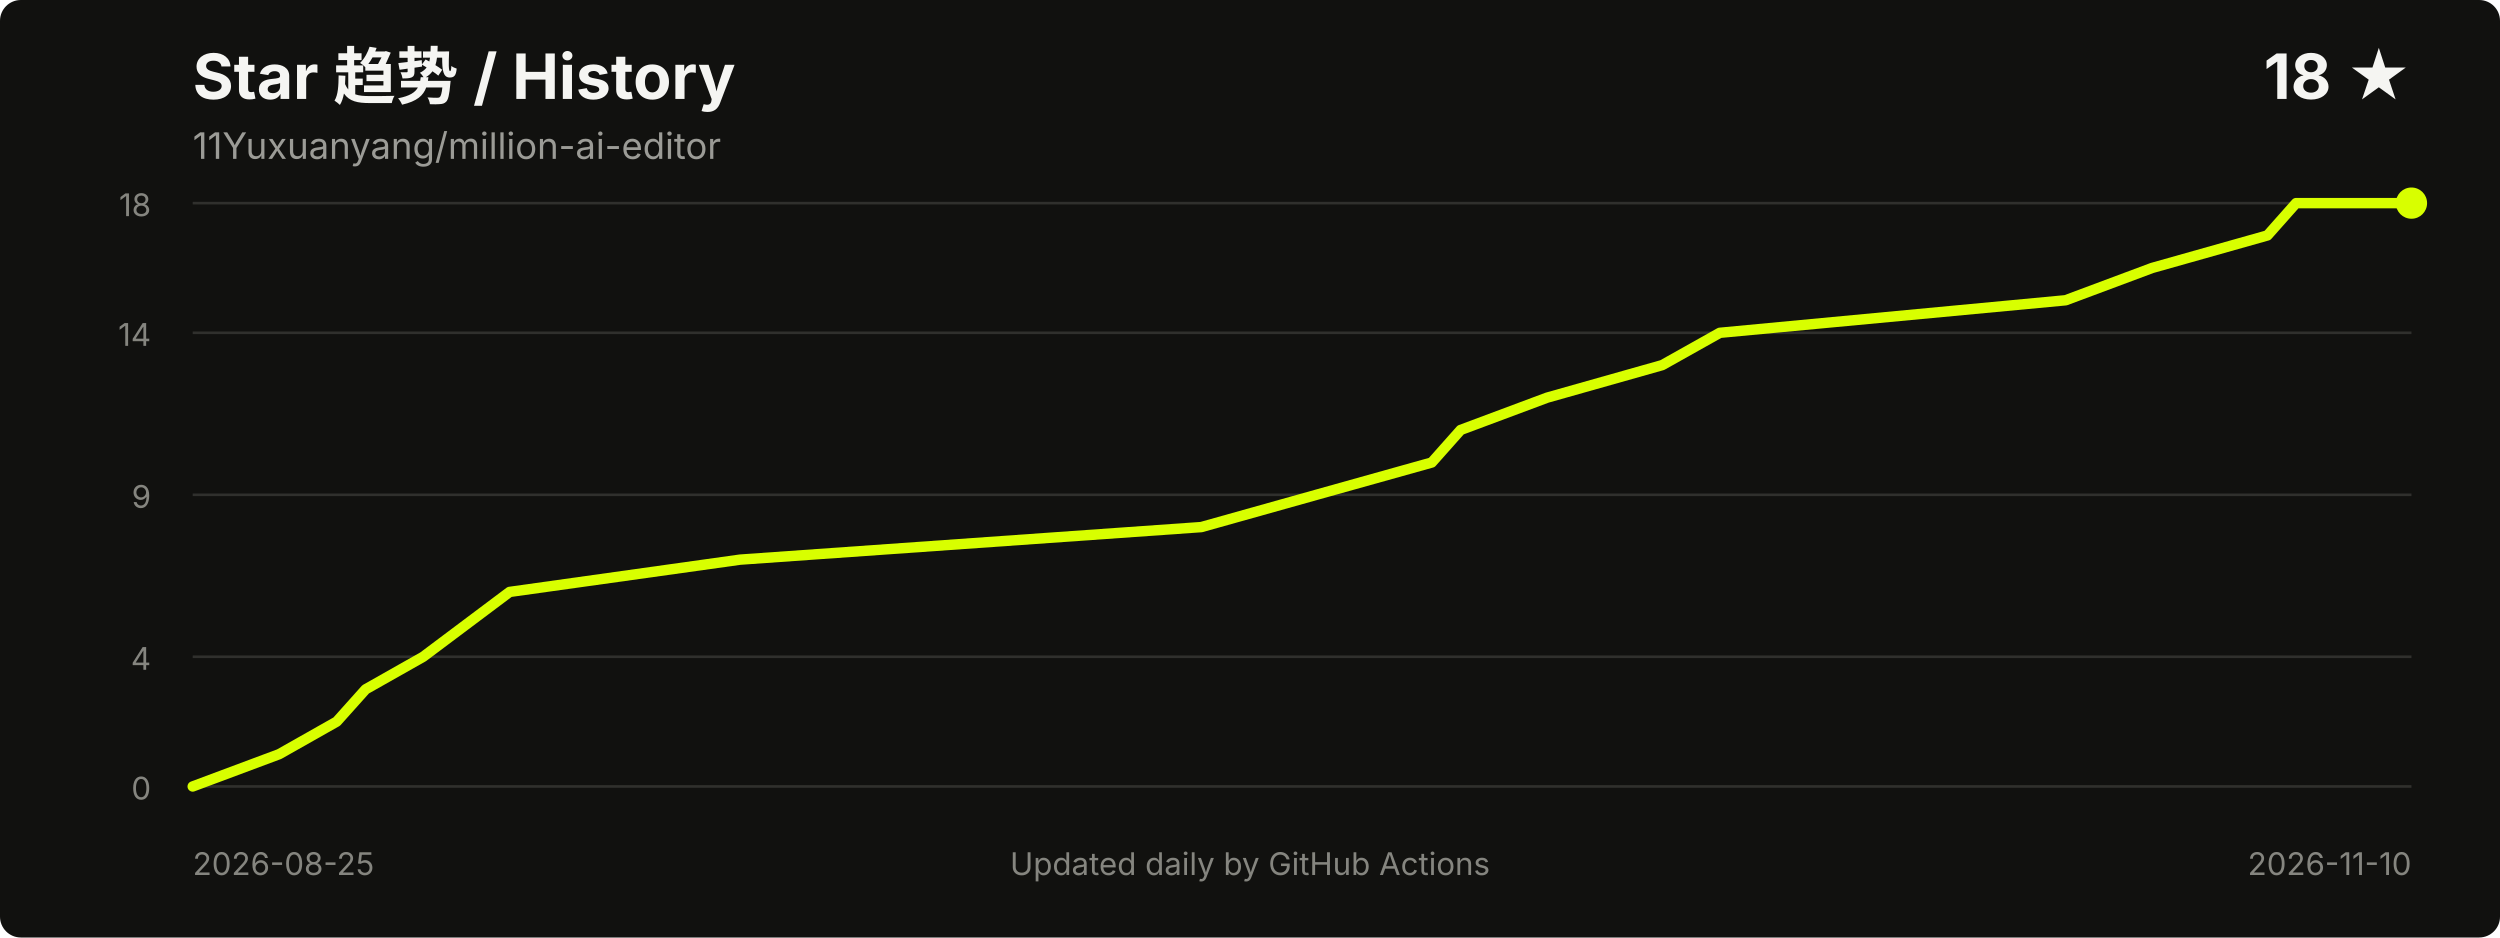
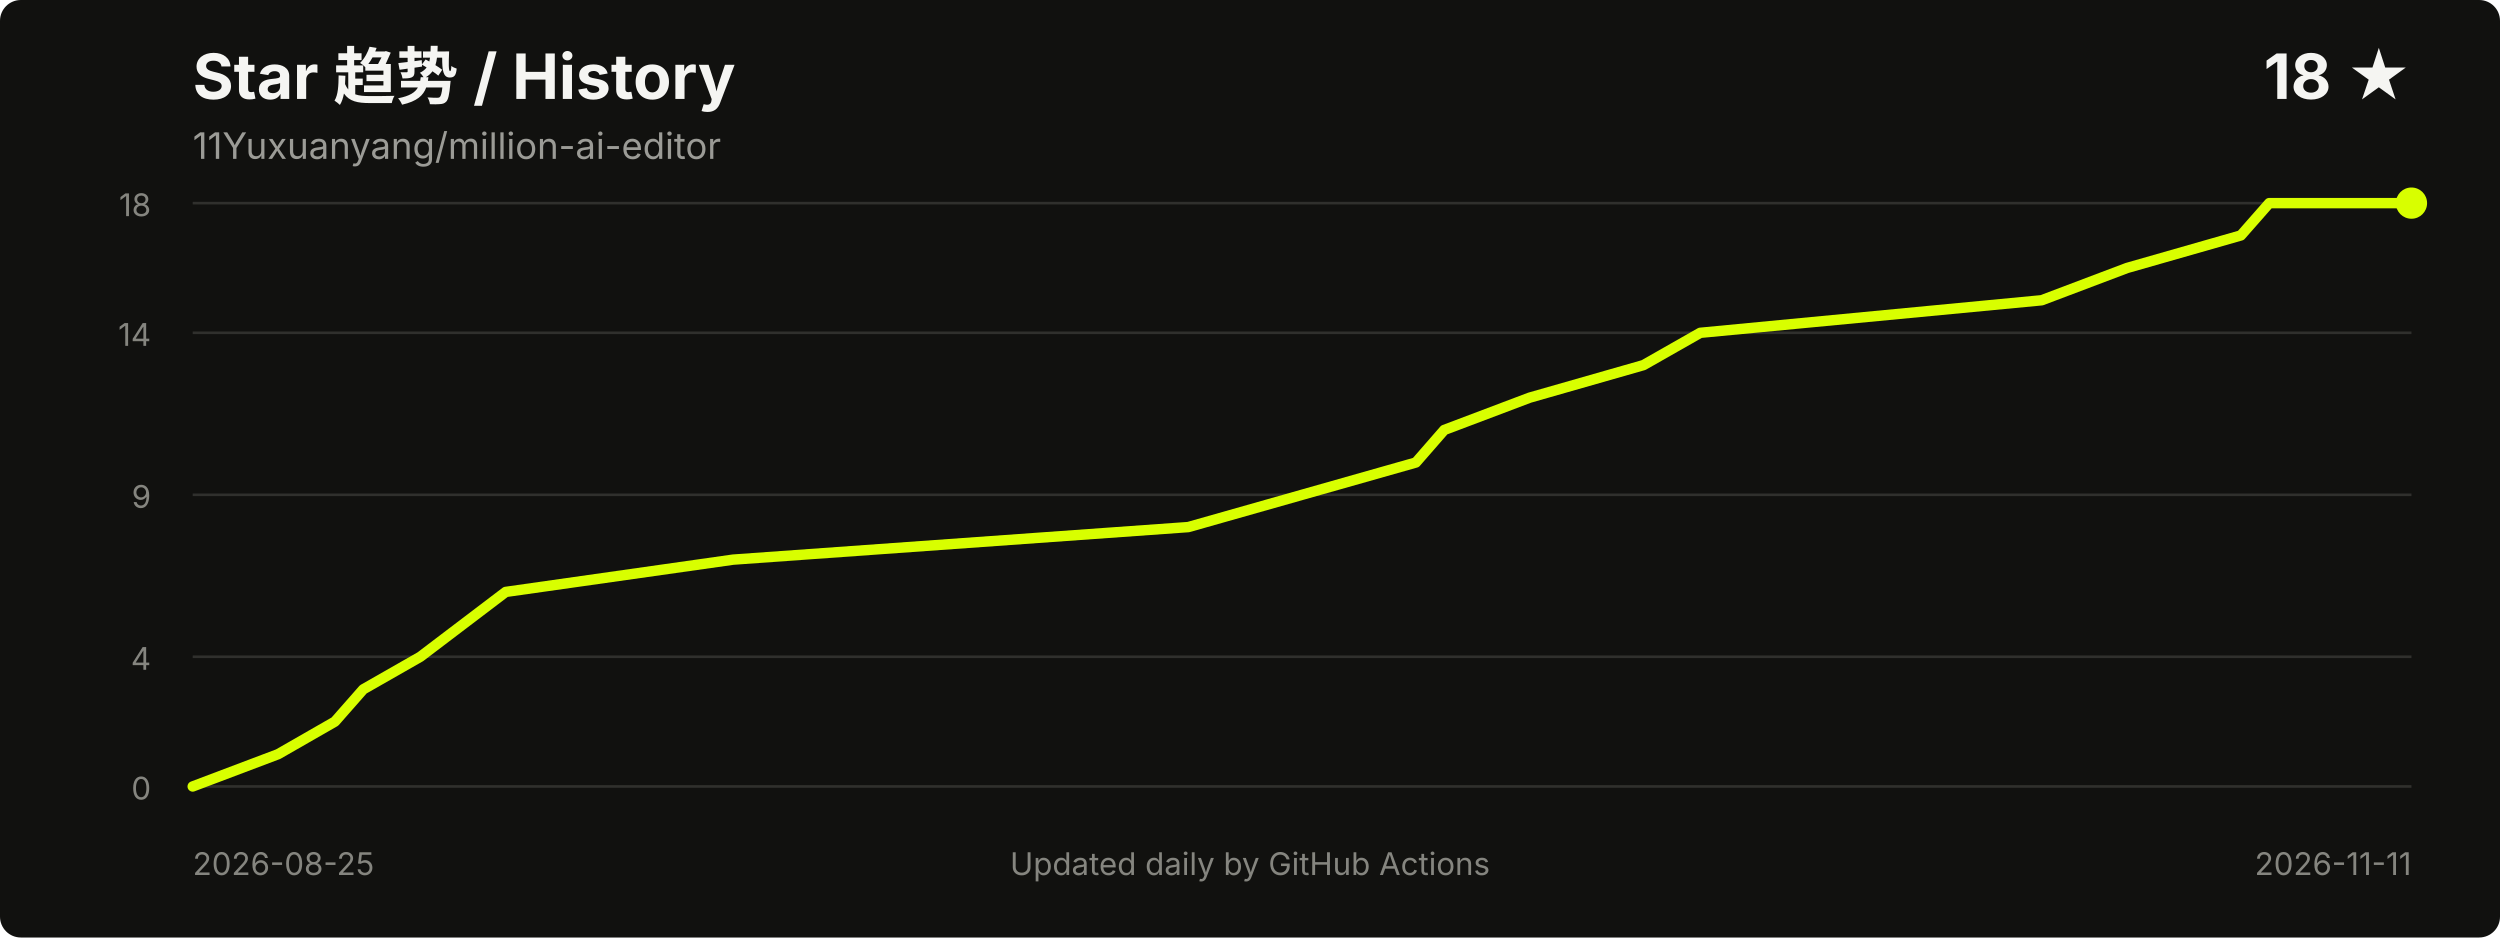
<svg xmlns="http://www.w3.org/2000/svg" width="960" height="360" viewBox="0 0 960 360" role="img" aria-labelledby="title desc">
  <style>
    .title { fill: #f5f5f2; font: 700 24px -apple-system, BlinkMacSystemFont, "Segoe UI", sans-serif; }
    .meta { fill: #9b9b96; font: 14px -apple-system, BlinkMacSystemFont, "Segoe UI", sans-serif; }
    .axis { fill: #85857f; font: 12px -apple-system, BlinkMacSystemFont, "Segoe UI", sans-serif; }
    .grid { stroke: #30302d; stroke-width: 1; }
  </style>
  <rect width="100%" height="100%" rx="8" fill="#11110f" />
  <text x="74" y="38" class="title">Star 趋势 / History</text>
  <text x="74" y="61" class="meta">11Yuxuanyang/million-ai-editor</text>
  <text x="926" y="38" text-anchor="end" class="title">18 ★</text>
  <line x1="74" y1="302.0" x2="926" y2="302.0" class="grid" />
  <line x1="74" y1="252.2" x2="926" y2="252.2" class="grid" />
  <line x1="74" y1="190.0" x2="926" y2="190.0" class="grid" />
  <line x1="74" y1="127.8" x2="926" y2="127.8" class="grid" />
  <line x1="74" y1="78.0" x2="926" y2="78.0" class="grid" />
  <text x="58" y="307.0" text-anchor="end" class="axis">0</text>
  <text x="58" y="257.2" text-anchor="end" class="axis">4</text>
  <text x="58" y="195.0" text-anchor="end" class="axis">9</text>
  <text x="58" y="132.8" text-anchor="end" class="axis">14</text>
  <text x="58" y="83.0" text-anchor="end" class="axis">18</text>
-   <polyline points="74.0,302.0 107.2,289.6 129.3,277.1 140.4,264.7 162.5,252.2 195.7,227.3 284.2,214.9 461.3,202.4 505.5,190.0 549.8,177.6 560.9,165.1 594.1,152.7 638.3,140.2 660.4,127.8 793.2,115.3 826.4,102.9 870.7,90.4 881.7,78.0 926.0,78.0" fill="none" stroke="#d8ff00" stroke-width="4" stroke-linecap="round" stroke-linejoin="round" />
+   <polyline points="74.0,302.0 106.8,289.6 128.6,277.1 139.5,264.7 161.4,252.2 194.2,227.3 281.5,214.9 456.3,202.4 500.0,190.0 543.7,177.6 554.6,165.1 587.4,152.7 631.1,140.2 652.9,127.8 784.0,115.3 816.8,102.9 860.5,90.4 871.4,78.0 926.0,78.0" fill="none" stroke="#d8ff00" stroke-width="4" stroke-linecap="round" stroke-linejoin="round" />
  <circle cx="926.0" cy="78.0" r="6" fill="#d8ff00" />
  <text x="74" y="336" class="axis">2026-08-25</text>
-   <text x="926" y="336" text-anchor="end" class="axis">2026-11-10</text>
+   <text x="926" y="336" text-anchor="end" class="axis">2026-11-11</text>
  <text x="480.0" y="336" text-anchor="middle" class="axis">Updated daily by GitHub Actions</text>
</svg>
